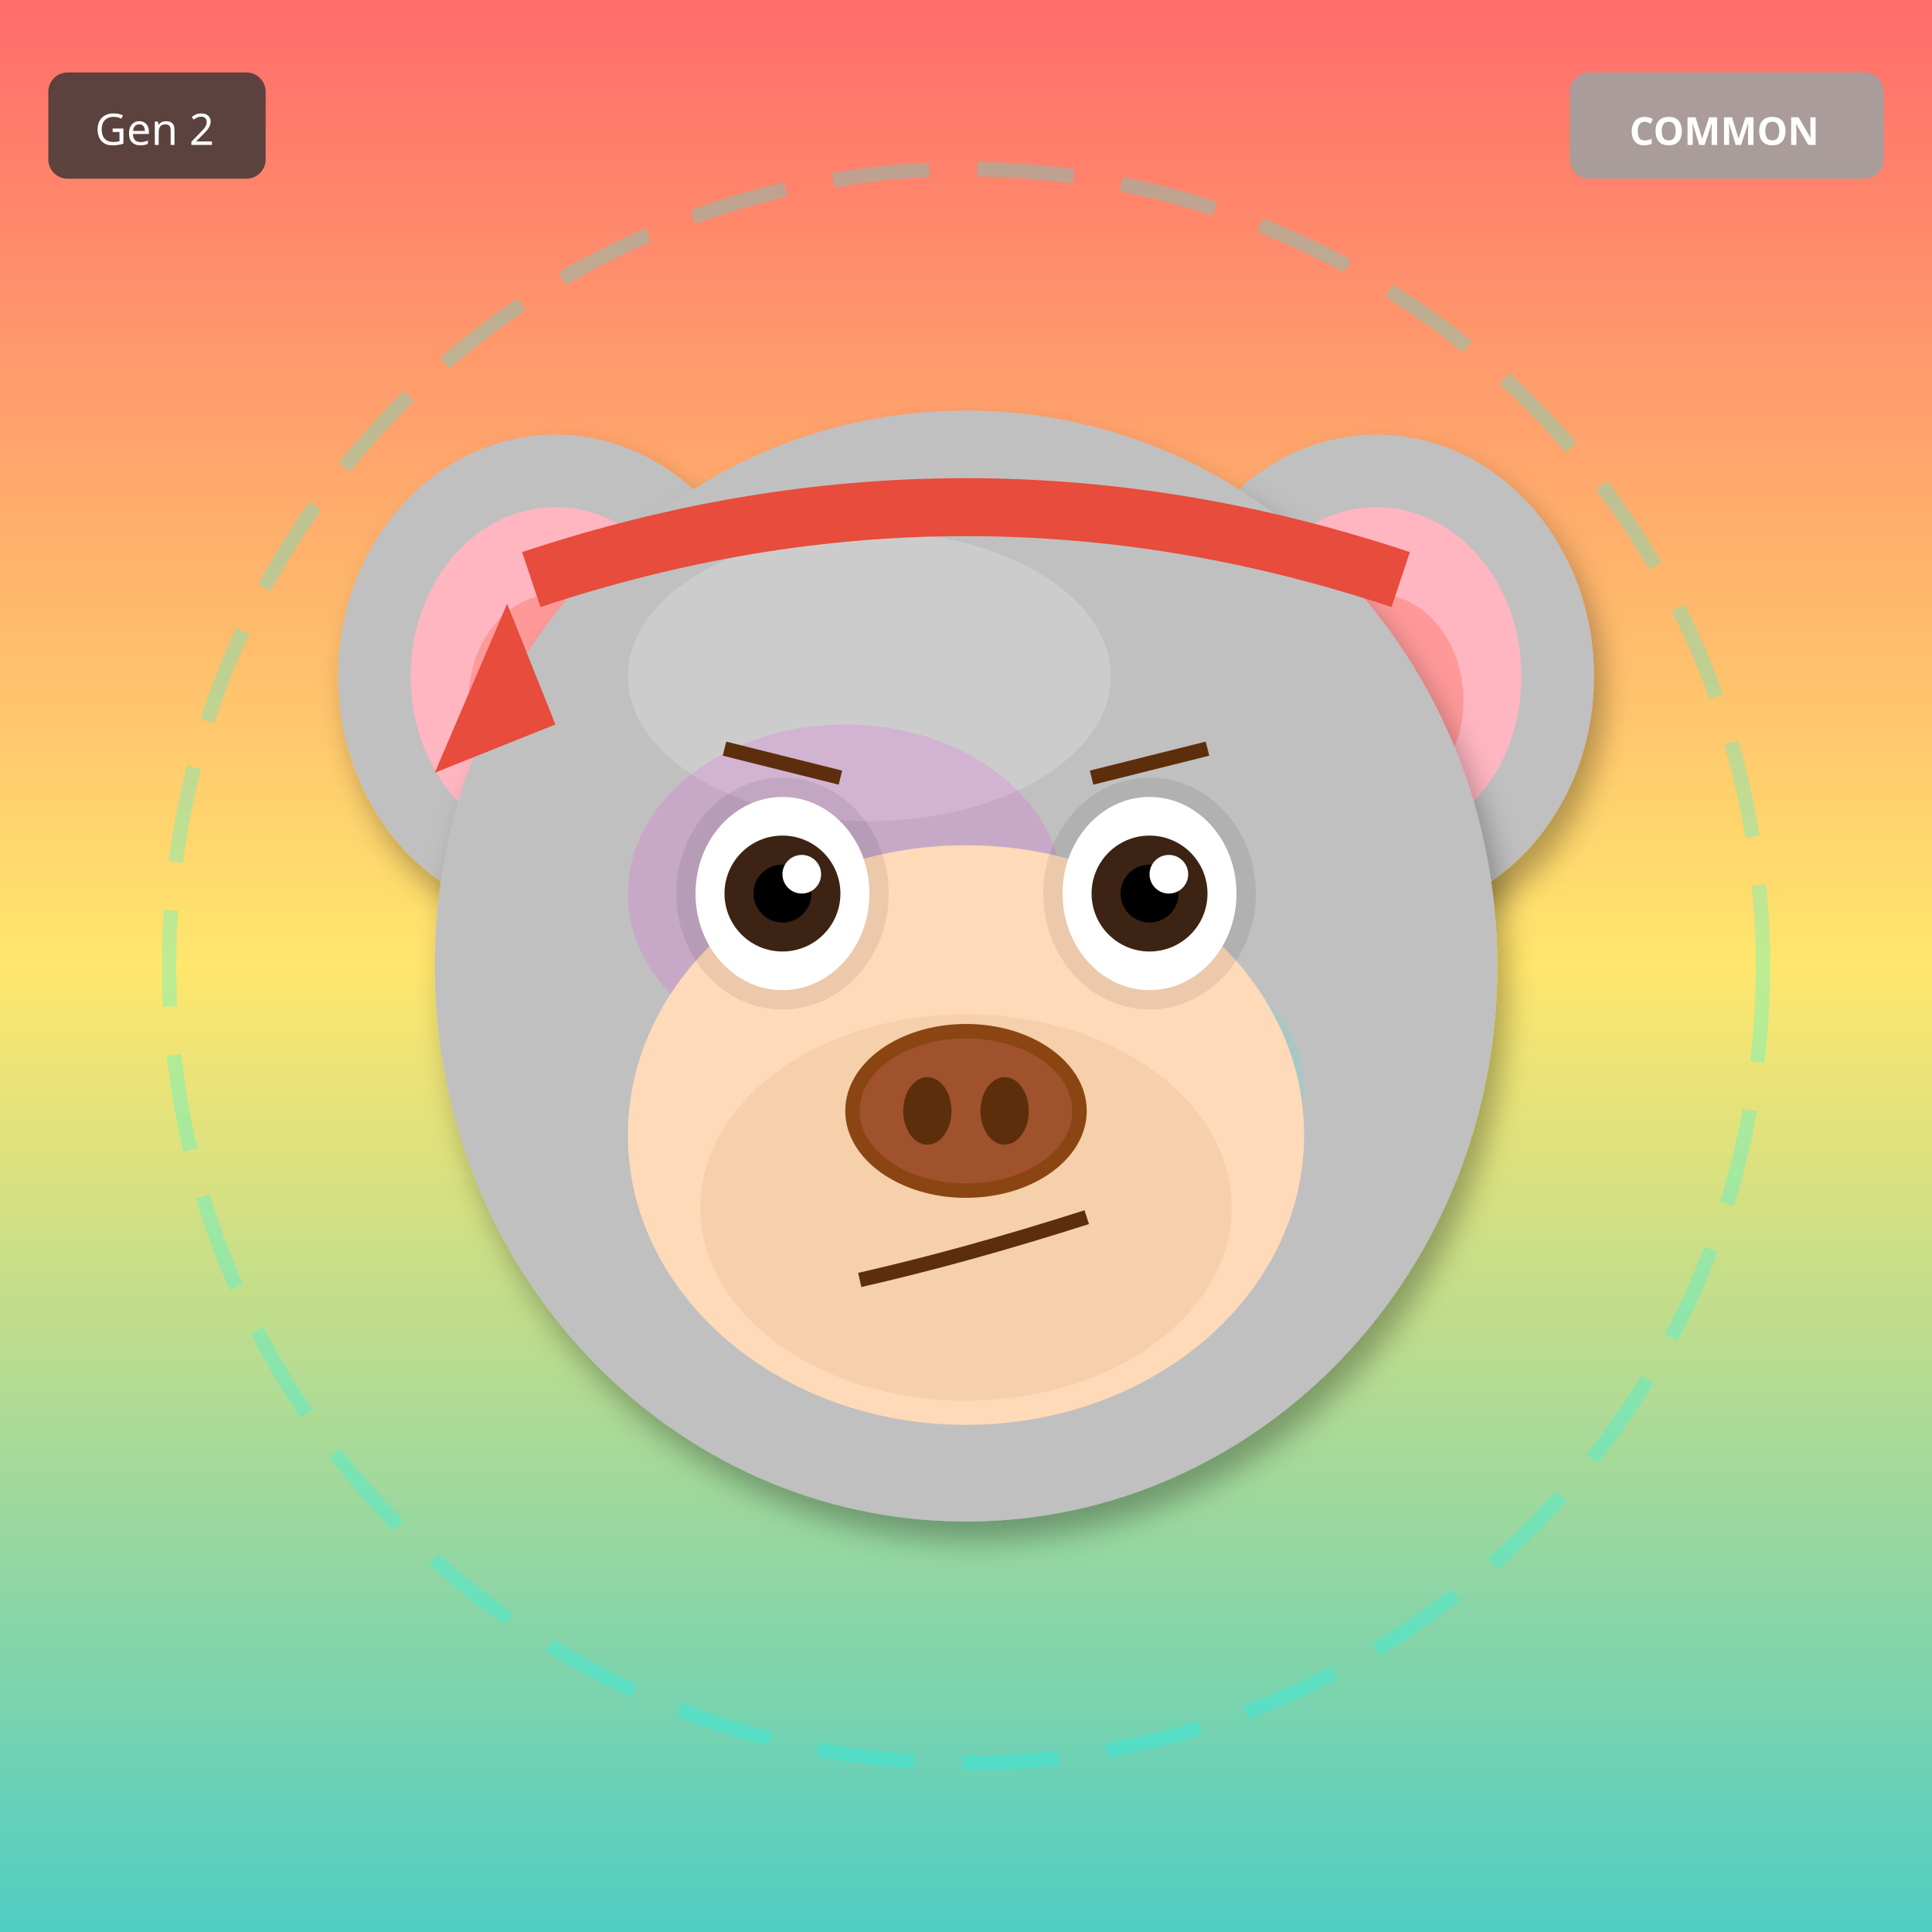
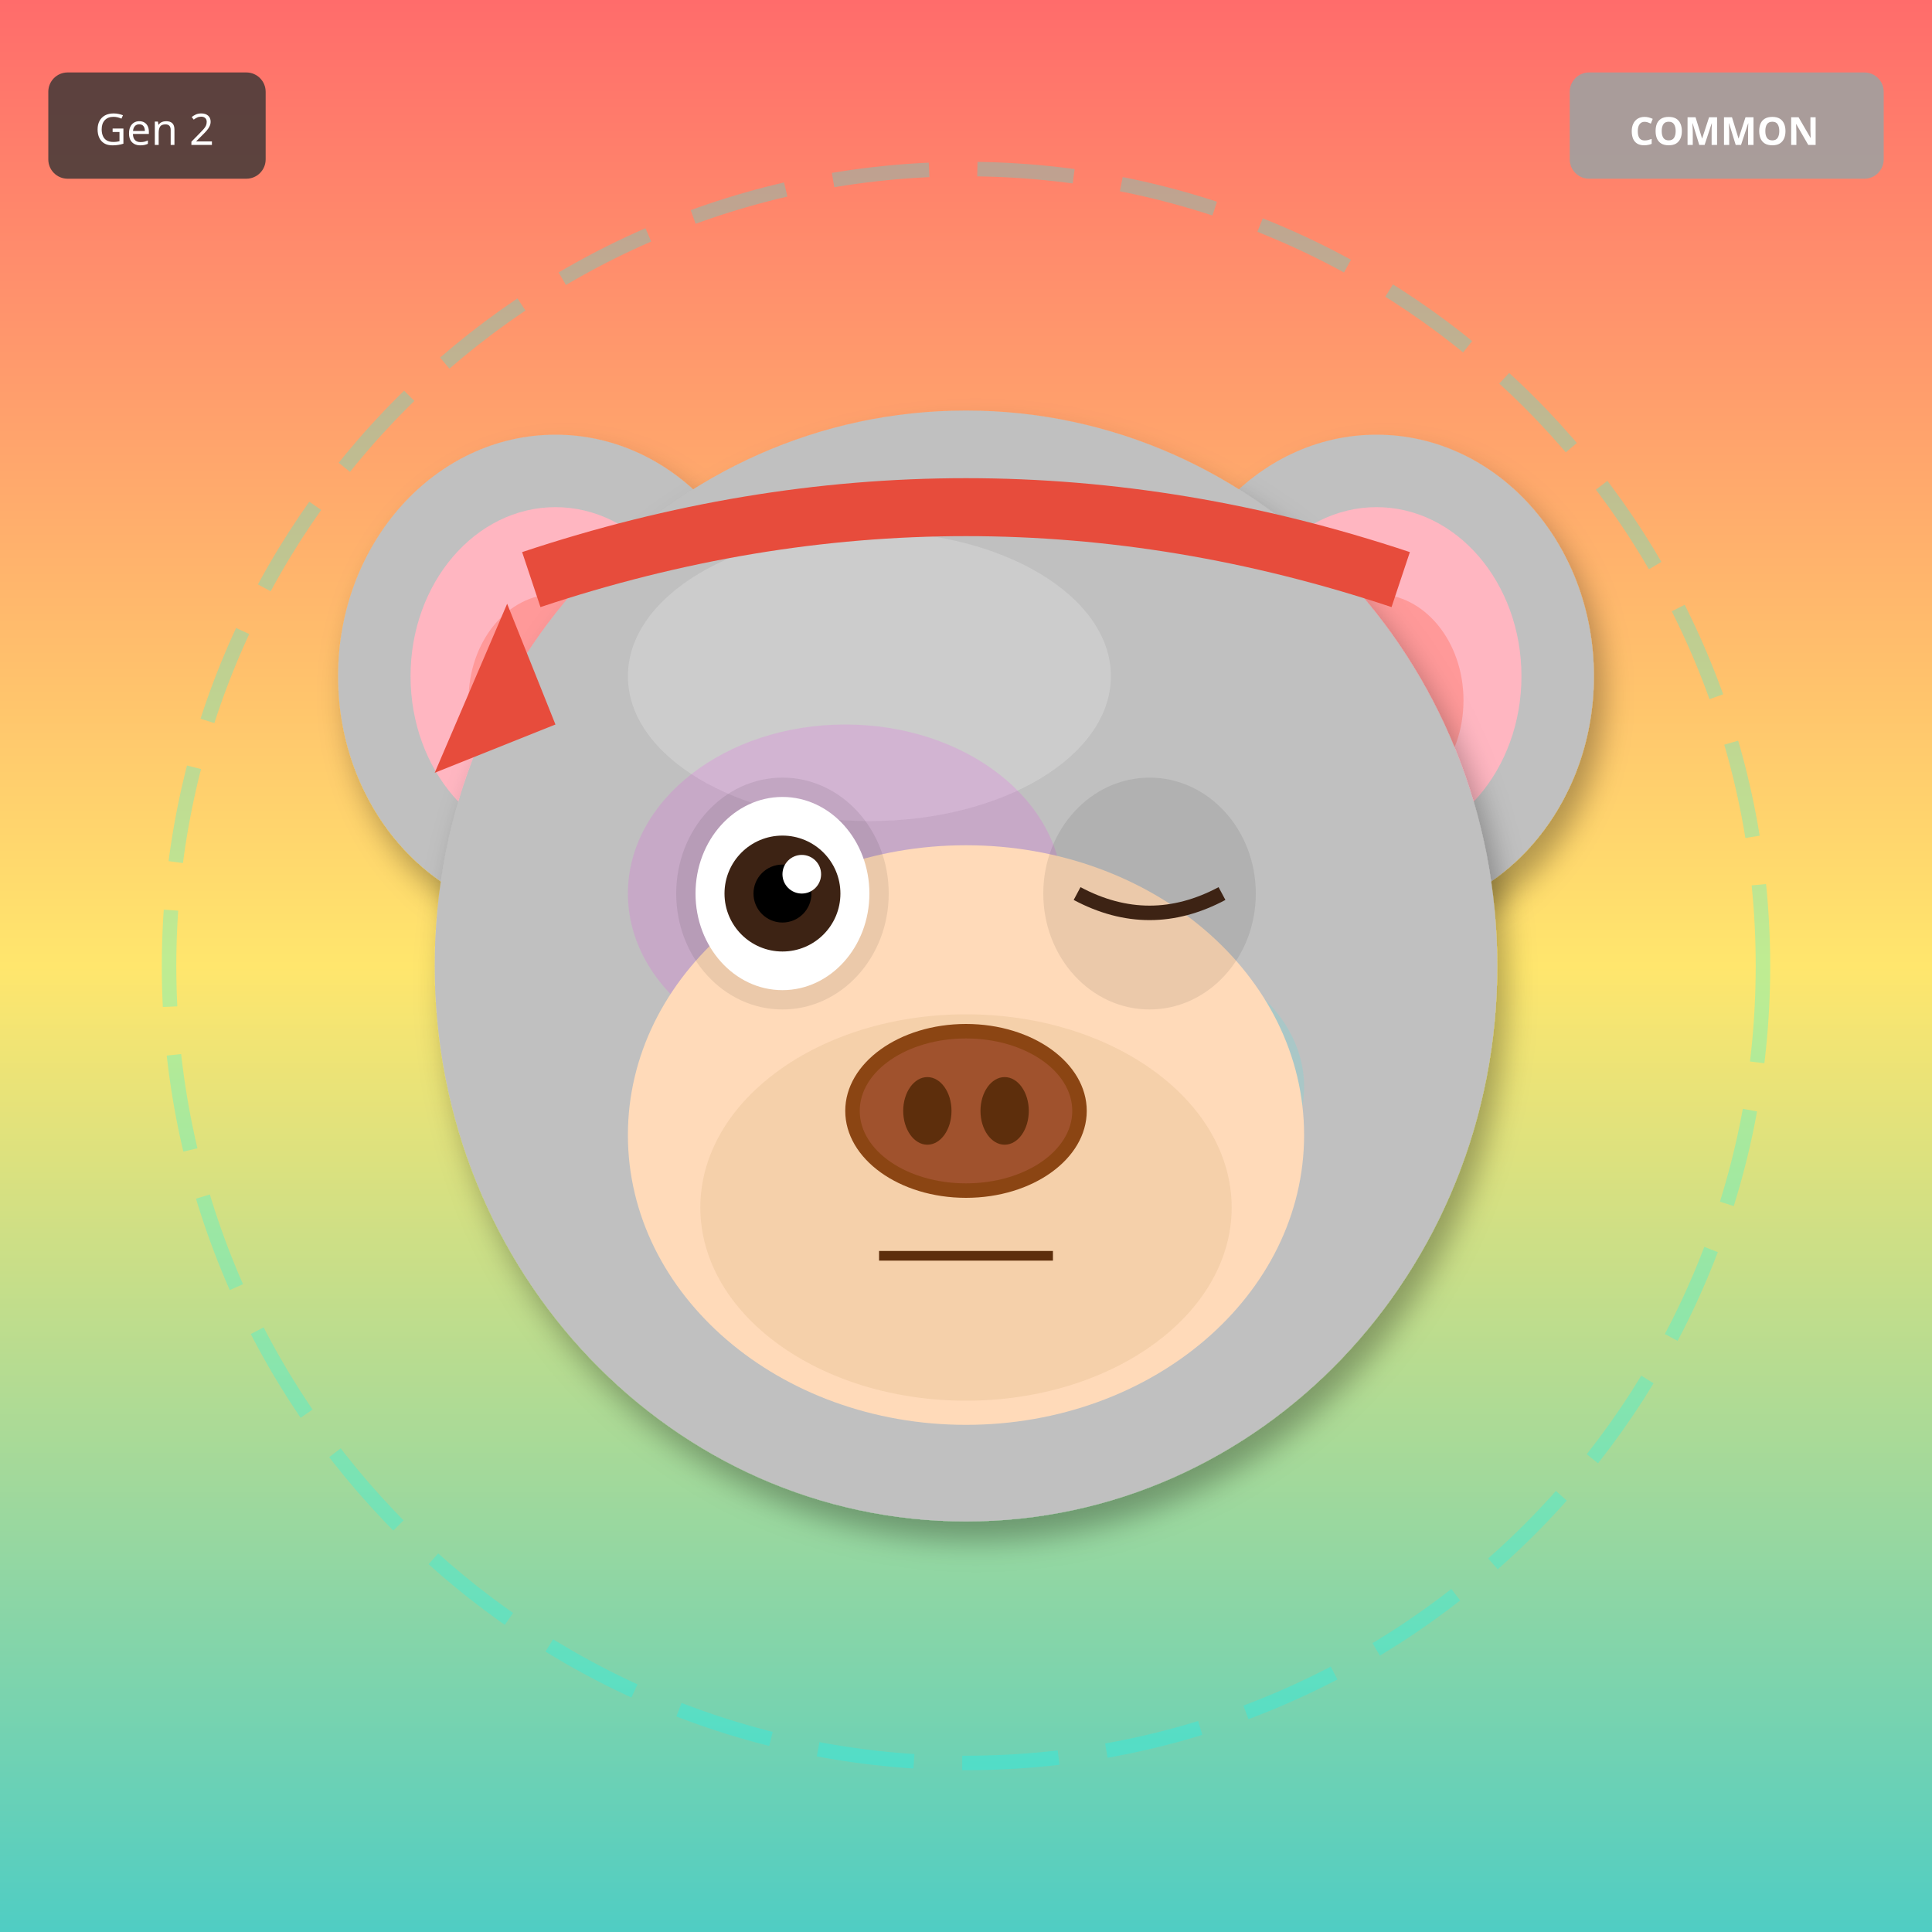
<svg xmlns="http://www.w3.org/2000/svg" width="400" height="400" viewBox="0 0 400 400">
  <defs>
    <filter id="shadow" x="-20%" y="-20%" width="140%" height="140%">
      <feDropShadow dx="2" dy="4" stdDeviation="3" flood-opacity="0.3" />
    </filter>
    <filter id="glow" x="-50%" y="-50%" width="200%" height="200%">
      <feGaussianBlur stdDeviation="8" result="blur" />
      <feMerge>
        <feMergeNode in="blur" />
        <feMergeNode in="SourceGraphic" />
      </feMerge>
    </filter>
    <linearGradient id="rainbow-body" x1="0%" y1="0%" x2="100%" y2="100%">
      <stop offset="0%" stop-color="#FF6B6B" />
      <stop offset="25%" stop-color="#FFE66D" />
      <stop offset="50%" stop-color="#4ECDC4" />
      <stop offset="75%" stop-color="#45B7D1" />
      <stop offset="100%" stop-color="#DDA0DD" />
    </linearGradient>
    <radialGradient id="galaxy-body" cx="30%" cy="30%">
      <stop offset="0%" stop-color="#E6E6FA" />
      <stop offset="50%" stop-color="#9370DB" />
      <stop offset="100%" stop-color="#1A0033" />
    </radialGradient>
    <linearGradient id="holo-body" x1="0%" y1="0%" x2="100%" y2="100%">
      <stop offset="0%" stop-color="#FF00FF" />
      <stop offset="50%" stop-color="#00FFFF" />
      <stop offset="100%" stop-color="#FFFF00" />
    </linearGradient>
    <linearGradient id="sky-gradient" x1="0%" y1="0%" x2="0%" y2="100%">
      <stop offset="0%" stop-color="#87CEEB" />
      <stop offset="100%" stop-color="#E0F4FF" />
    </linearGradient>
    <linearGradient id="grass-gradient" x1="0%" y1="0%" x2="0%" y2="100%">
      <stop offset="0%" stop-color="#90EE90" />
      <stop offset="100%" stop-color="#228B22" />
    </linearGradient>
    <linearGradient id="sunset-gradient" x1="0%" y1="0%" x2="0%" y2="100%">
      <stop offset="0%" stop-color="#FF6B6B" />
      <stop offset="50%" stop-color="#FFE66D" />
      <stop offset="100%" stop-color="#4ECDC4" />
    </linearGradient>
    <linearGradient id="aurora-gradient" x1="0%" y1="0%" x2="100%" y2="100%">
      <stop offset="0%" stop-color="#0D1B2A" />
      <stop offset="30%" stop-color="#00FF7F" />
      <stop offset="70%" stop-color="#FF00FF" />
      <stop offset="100%" stop-color="#0D1B2A" />
    </linearGradient>
    <radialGradient id="multiverse-gradient" cx="50%" cy="50%">
      <stop offset="0%" stop-color="#FFD700" />
      <stop offset="40%" stop-color="#FF00FF" />
      <stop offset="70%" stop-color="#00FFFF" />
      <stop offset="100%" stop-color="#000" />
    </radialGradient>
    <linearGradient id="rift-gradient" x1="0%" y1="0%" x2="100%" y2="100%">
      <stop offset="0%" stop-color="#000" />
      <stop offset="30%" stop-color="#9400D3" />
      <stop offset="50%" stop-color="#00FFFF" />
      <stop offset="70%" stop-color="#9400D3" />
      <stop offset="100%" stop-color="#000" />
    </linearGradient>
    <linearGradient id="heaven-gradient" x1="0%" y1="0%" x2="0%" y2="100%">
      <stop offset="0%" stop-color="#FFF" />
      <stop offset="50%" stop-color="#FFD700" stop-opacity="0.3" />
      <stop offset="100%" stop-color="#F0F8FF" />
    </linearGradient>
    <clipPath id="head-clip">
      <ellipse cx="200" cy="200" rx="110" ry="115" />
    </clipPath>
  </defs>
  <rect width="400" height="400" fill="url(#sunset-gradient)" />
  <circle cx="200" cy="200" r="165" fill="none" stroke="#00FFFF" stroke-width="3" opacity="0.25" stroke-dasharray="20,10" />
  <ellipse cx="115" cy="140" rx="45" ry="50" fill="#C0C0C0" filter="url(#shadow)" />
  <ellipse cx="115" cy="140" rx="30" ry="35" fill="#FFB6C1" />
  <ellipse cx="115" cy="145" rx="18" ry="22" fill="#FF9999" />
  <ellipse cx="285" cy="140" rx="45" ry="50" fill="#C0C0C0" filter="url(#shadow)" />
  <ellipse cx="285" cy="140" rx="30" ry="35" fill="#FFB6C1" />
  <ellipse cx="285" cy="145" rx="18" ry="22" fill="#FF9999" />
  <ellipse cx="200" cy="200" rx="110" ry="115" fill="#C0C0C0" filter="url(#shadow)" />
  <ellipse cx="180" cy="140" rx="50" ry="30" fill="#E8E8E8" opacity="0.3" />
  <g clip-path="url(#head-clip)">
    <ellipse cx="175" cy="185" rx="45" ry="35" fill="#FF00FF" opacity="0.12" />
    <ellipse cx="230" cy="225" rx="40" ry="30" fill="#00FFFF" opacity="0.12" />
  </g>
  <ellipse cx="200" cy="235" rx="70" ry="60" fill="#FFDAB9" />
  <ellipse cx="200" cy="250" rx="55" ry="40" fill="#DEB887" opacity="0.3" />
  <ellipse cx="162" cy="185" rx="22" ry="24" fill="#000" opacity="0.08" />
  <ellipse cx="238" cy="185" rx="22" ry="24" fill="#000" opacity="0.08" />
  <ellipse cx="162" cy="185" rx="18" ry="20" fill="white" />
  <circle cx="162" cy="185" r="12" fill="#3D2314" />
  <circle cx="162" cy="185" r="6" fill="#000" />
  <circle cx="166" cy="181" r="4" fill="white" />
-   <ellipse cx="238" cy="185" rx="18" ry="20" fill="white" />
-   <circle cx="238" cy="185" r="12" fill="#3D2314" />
-   <circle cx="238" cy="185" r="6" fill="#000" />
-   <circle cx="242" cy="181" r="4" fill="white" />
+   <path d="M223 185 Q238 193 253 185" stroke="#3D2314" stroke-width="3" fill="none" />
  <g>
    <ellipse cx="200" cy="230" rx="25" ry="18" fill="#8B4513" />
    <ellipse cx="200" cy="230" rx="22" ry="15" fill="#A0522D" />
    <ellipse cx="192" cy="230" rx="5" ry="7" fill="#5D2E0C" />
    <ellipse cx="208" cy="230" rx="5" ry="7" fill="#5D2E0C" />
  </g>
-   <path d="M178 265 Q200 260 225 252" stroke="#5D2E0C" stroke-width="3" fill="none" />
-   <line x1="150" y1="155" x2="174" y2="161" stroke="#5D2E0C" stroke-width="3" />
-   <line x1="226" y1="161" x2="250" y2="155" stroke="#5D2E0C" stroke-width="3" />
+   <line x1="182" y1="260" x2="218" y2="260" stroke="#5D2E0C" stroke-width="2" />
  <path d="M110 120 Q200 90 290 120" stroke="#E74C3C" stroke-width="12" fill="none" />
  <polygon points="105,125 90,160 115,150" fill="#E74C3C" />
  <g transform="translate(325, 15)">
    <rect width="65" height="22" rx="4" fill="#A0A0A0" opacity="0.9" />
    <text x="32" y="15" font-size="8" fill="#FFF" text-anchor="middle" font-family="sans-serif" font-weight="bold">COMMON</text>
  </g>
  <g transform="translate(10, 15)">
    <rect width="45" height="22" rx="4" fill="#333" opacity="0.8" />
    <text x="22" y="15" font-size="9" fill="#FFF" text-anchor="middle" font-family="sans-serif">Gen 2</text>
  </g>
</svg>
